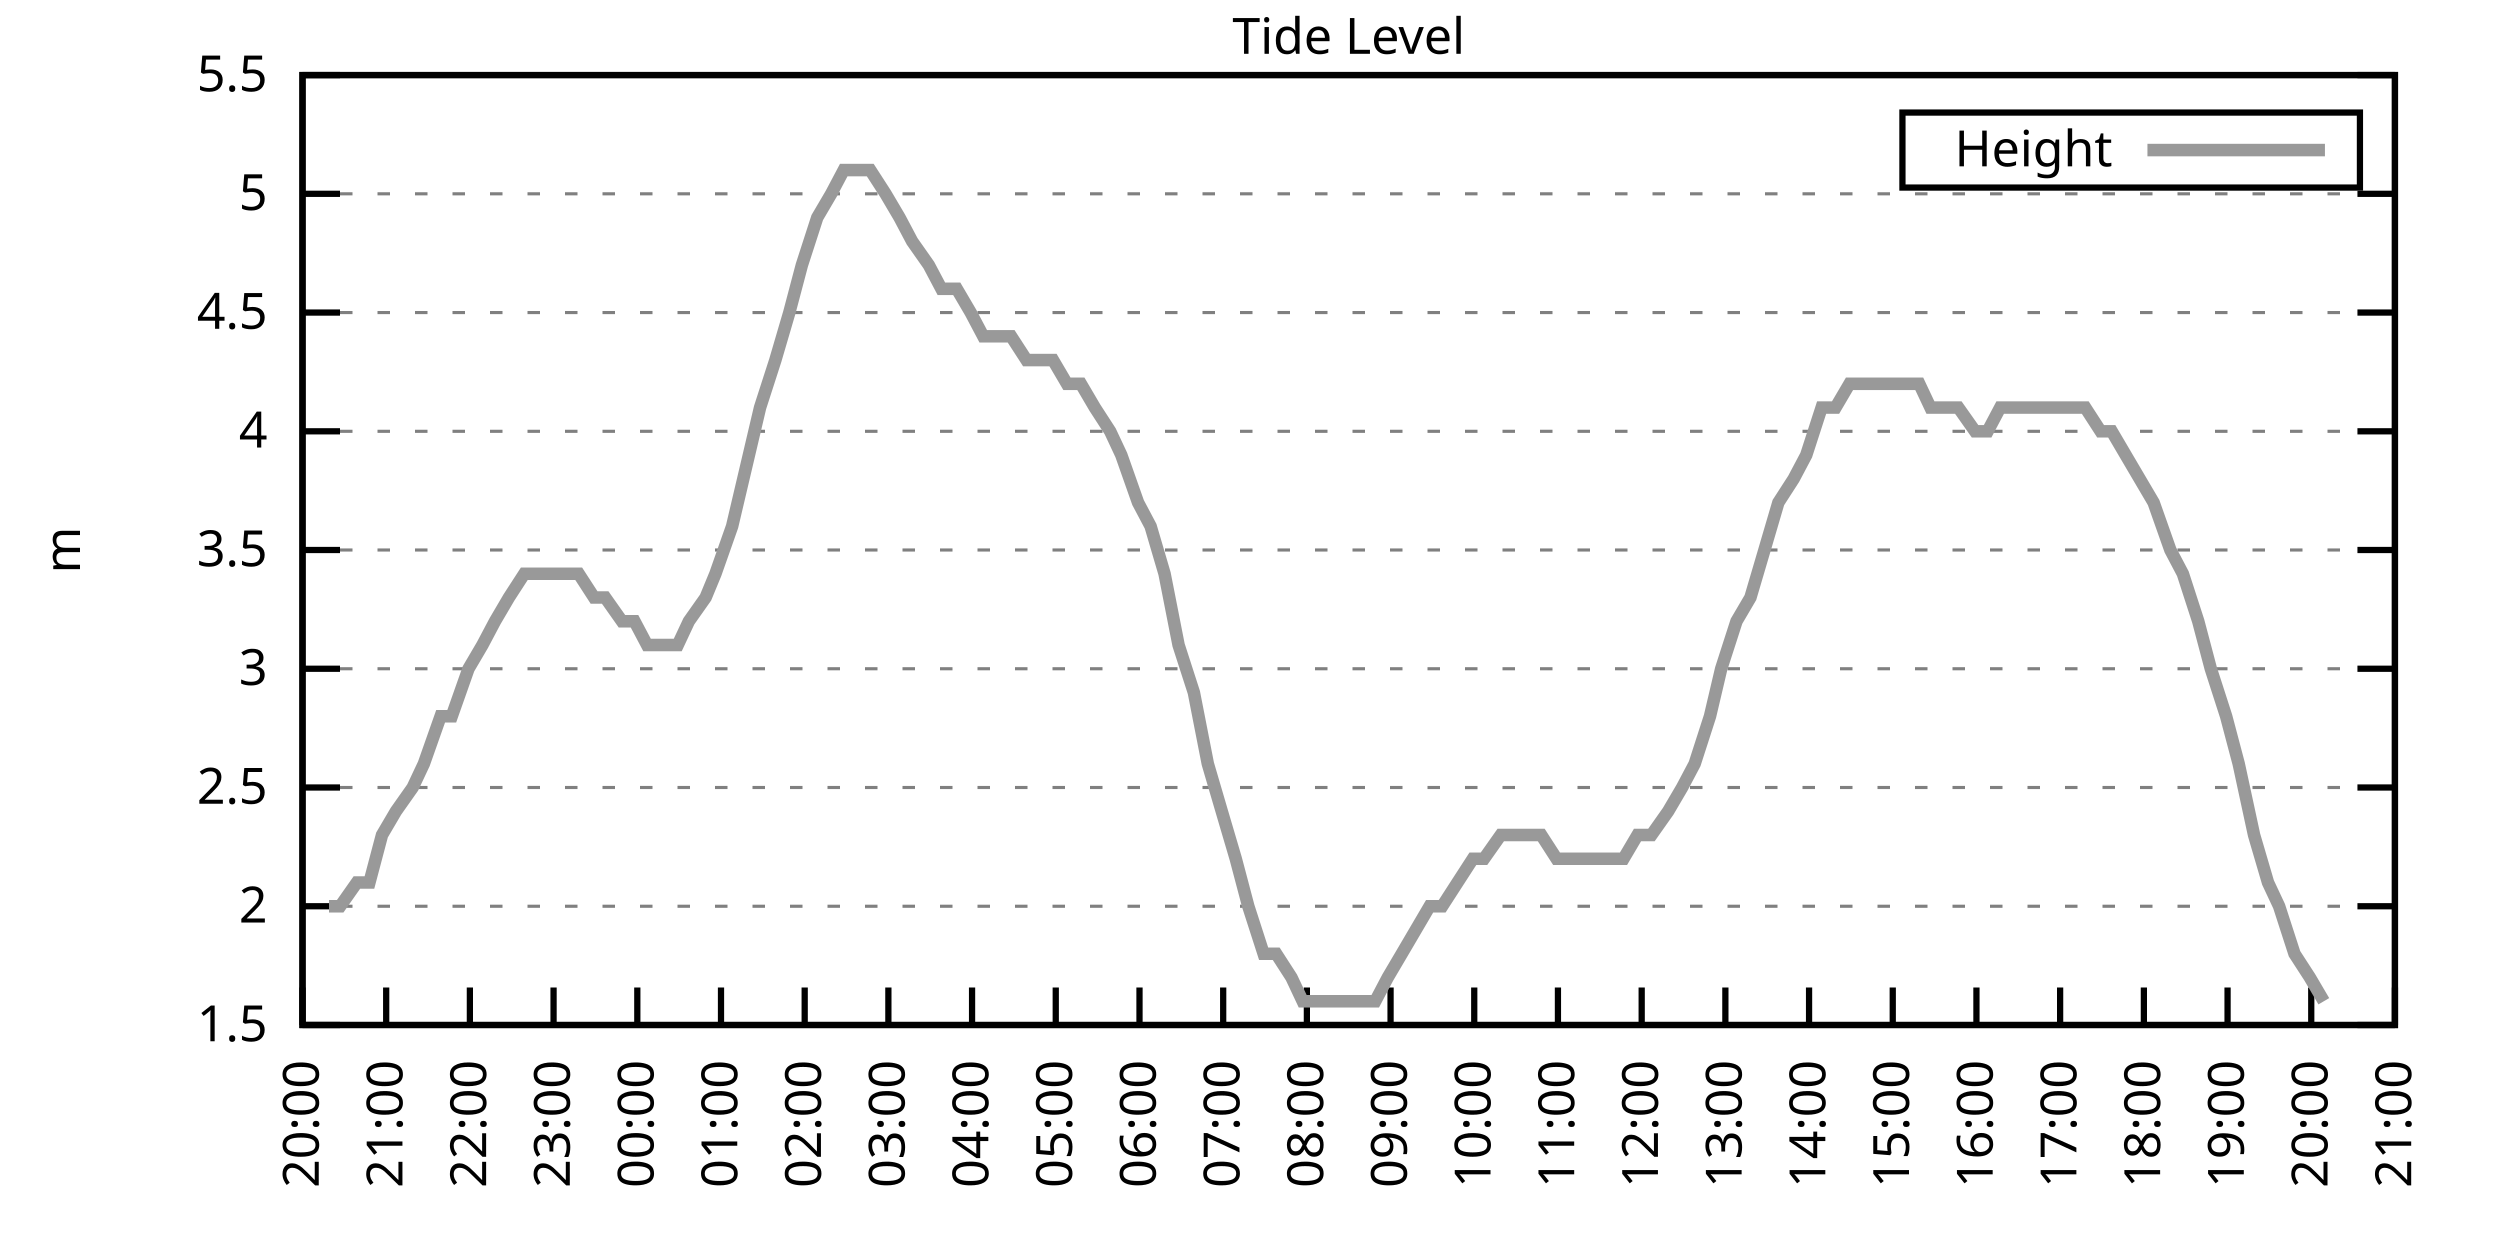
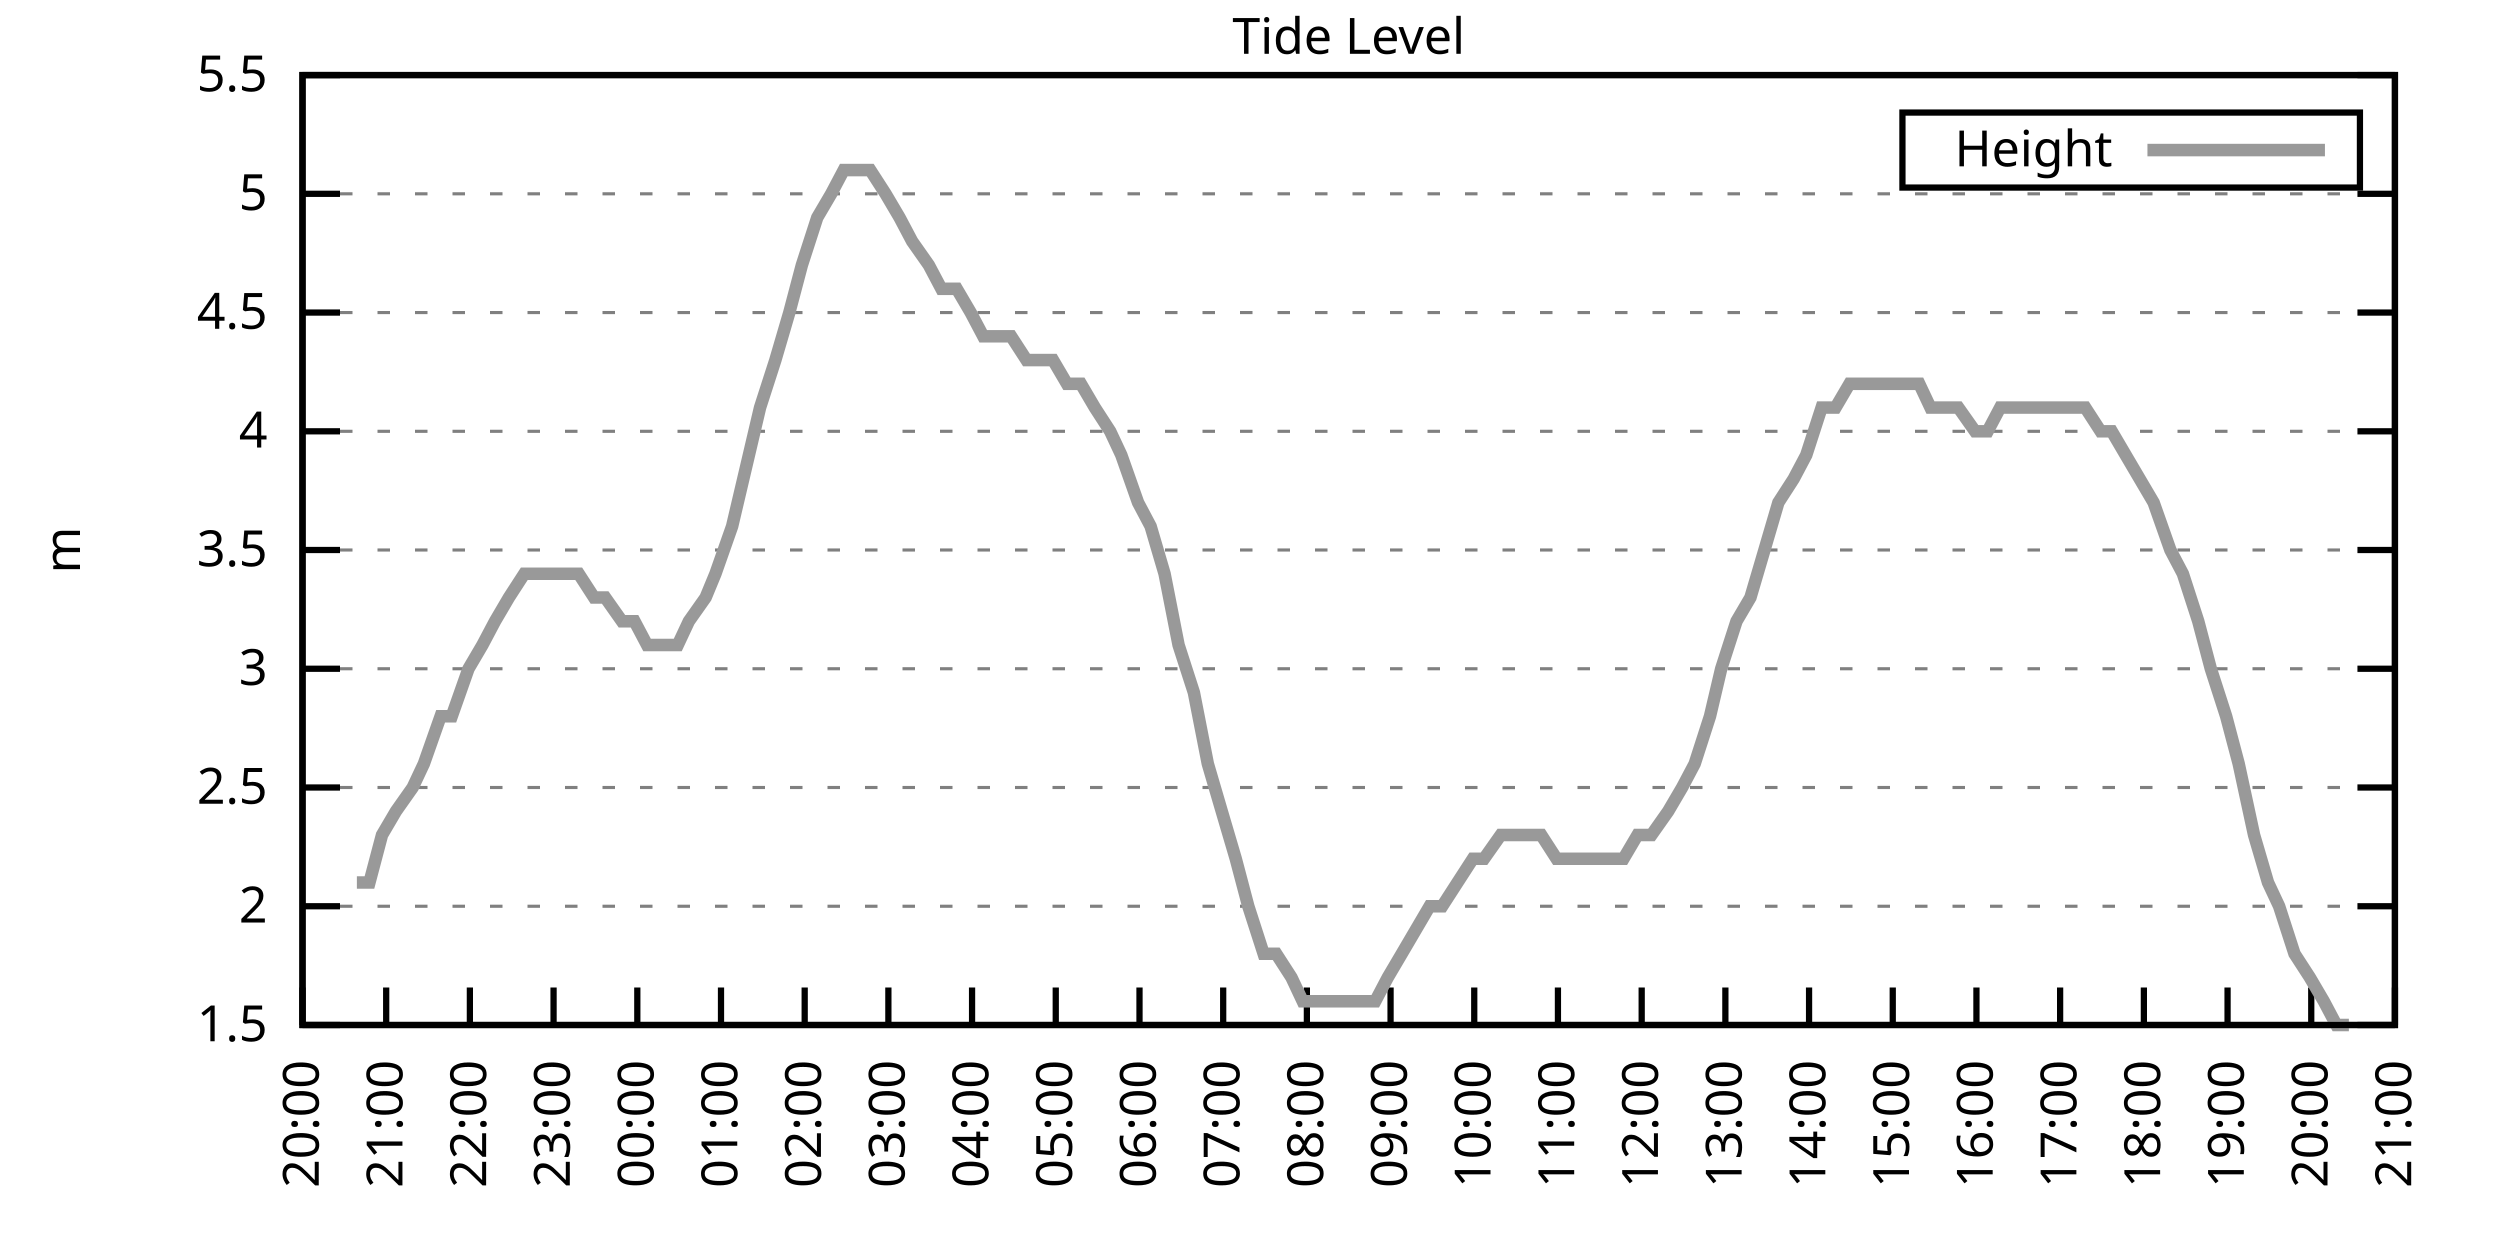
<svg xmlns="http://www.w3.org/2000/svg" xmlns:xlink="http://www.w3.org/1999/xlink" width="400" height="200" viewBox="0 0 400 200">
  <g id="gnuplot_canvas">
    <rect x="0" y="0" width="400" height="200" fill="none" />
    <defs>
      <circle id="gpDot" r="0.5" stroke-width="0.5" stroke="currentColor" />
      <path id="gpPt0" stroke-width="0.333" stroke="currentColor" d="M-1,0 h2 M0,-1 v2" />
      <path id="gpPt1" stroke-width="0.333" stroke="currentColor" d="M-1,-1 L1,1 M1,-1 L-1,1" />
      <path id="gpPt2" stroke-width="0.333" stroke="currentColor" d="M-1,0 L1,0 M0,-1 L0,1 M-1,-1 L1,1 M-1,1 L1,-1" />
      <rect id="gpPt3" stroke-width="0.333" stroke="currentColor" x="-1" y="-1" width="2" height="2" />
      <rect id="gpPt4" stroke-width="0.333" stroke="currentColor" fill="currentColor" x="-1" y="-1" width="2" height="2" />
      <circle id="gpPt5" stroke-width="0.333" stroke="currentColor" cx="0" cy="0" r="1" />
      <use xlink:href="#gpPt5" id="gpPt6" fill="currentColor" stroke="none" />
      <path id="gpPt7" stroke-width="0.333" stroke="currentColor" d="M0,-1.33 L-1.33,0.67 L1.33,0.67 z" />
      <use xlink:href="#gpPt7" id="gpPt8" fill="currentColor" stroke="none" />
      <use xlink:href="#gpPt7" id="gpPt9" stroke="currentColor" transform="rotate(180)" />
      <use xlink:href="#gpPt9" id="gpPt10" fill="currentColor" stroke="none" />
      <use xlink:href="#gpPt3" id="gpPt11" stroke="currentColor" transform="rotate(45)" />
      <use xlink:href="#gpPt11" id="gpPt12" fill="currentColor" stroke="none" />
      <path id="gpPt13" stroke-width="0.333" stroke="currentColor" d="M0,1.330 L1.265,0.411 L0.782,-1.067 L-0.782,-1.076 L-1.265,0.411 z" />
      <use xlink:href="#gpPt13" id="gpPt14" fill="currentColor" stroke="none" />
      <filter id="textbox" filterUnits="objectBoundingBox" x="0" y="0" height="1" width="1">
        <feFlood flood-color="white" flood-opacity="1" result="bgnd" />
        <feComposite in="SourceGraphic" in2="bgnd" operator="atop" />
      </filter>
      <filter id="greybox" filterUnits="objectBoundingBox" x="0" y="0" height="1" width="1">
        <feFlood flood-color="lightgrey" flood-opacity="1" result="grey" />
        <feComposite in="SourceGraphic" in2="grey" operator="atop" />
      </filter>
    </defs>
    <g fill="none" color="white" stroke="currentColor" stroke-width="1.00" stroke-linecap="butt" stroke-linejoin="miter">
</g>
    <g fill="none" color="black" stroke="currentColor" stroke-width="1.00" stroke-linecap="butt" stroke-linejoin="miter">
      <g stroke="none" shape-rendering="crispEdges">
        <polygon fill="rgb(255, 255, 255)" points="48.40,164.00 383.18,164.00 383.18,12.02 48.40,12.02 " />
      </g>
    </g>
    <g fill="none" color="black" stroke="currentColor" stroke-width="1.00" stroke-linecap="butt" stroke-linejoin="miter">
</g>
    <g fill="none" color="black" stroke="black" stroke-width="0.50" stroke-linecap="butt" stroke-linejoin="miter">
</g>
    <g fill="none" color="gray" stroke="currentColor" stroke-width="0.50" stroke-linecap="butt" stroke-linejoin="miter">
      <path stroke="gray" stroke-dasharray="2,4" class="gridline" d="M48.40,164.00 L383.19,164.00  " />
    </g>
    <g fill="none" color="gray" stroke="gray" stroke-width="1.00" stroke-linecap="butt" stroke-linejoin="miter">
</g>
    <g fill="none" color="black" stroke="currentColor" stroke-width="1.00" stroke-linecap="butt" stroke-linejoin="miter">
      <path stroke="black" d="M48.40,164.00 L54.40,164.00 M383.19,164.00 L377.19,164.00  " />
      <g transform="translate(42.80,166.60)" stroke="none" fill="black" font-family="Sans" font-size="8.00" text-anchor="end">
        <text>
          <tspan font-family="Sans"> 1.5</tspan>
        </text>
      </g>
    </g>
    <g fill="none" color="black" stroke="currentColor" stroke-width="1.00" stroke-linecap="butt" stroke-linejoin="miter">
</g>
    <g fill="none" color="black" stroke="black" stroke-width="0.50" stroke-linecap="butt" stroke-linejoin="miter">
</g>
    <g fill="none" color="gray" stroke="currentColor" stroke-width="0.50" stroke-linecap="butt" stroke-linejoin="miter">
      <path stroke="gray" stroke-dasharray="2,4" class="gridline" d="M48.40,145.00 L383.19,145.00  " />
    </g>
    <g fill="none" color="gray" stroke="gray" stroke-width="1.00" stroke-linecap="butt" stroke-linejoin="miter">
</g>
    <g fill="none" color="black" stroke="currentColor" stroke-width="1.00" stroke-linecap="butt" stroke-linejoin="miter">
      <path stroke="black" d="M48.40,145.00 L54.40,145.00 M383.19,145.00 L377.19,145.00  " />
      <g transform="translate(42.80,147.60)" stroke="none" fill="black" font-family="Sans" font-size="8.00" text-anchor="end">
        <text>
          <tspan font-family="Sans"> 2</tspan>
        </text>
      </g>
    </g>
    <g fill="none" color="black" stroke="currentColor" stroke-width="1.00" stroke-linecap="butt" stroke-linejoin="miter">
</g>
    <g fill="none" color="black" stroke="black" stroke-width="0.50" stroke-linecap="butt" stroke-linejoin="miter">
</g>
    <g fill="none" color="gray" stroke="currentColor" stroke-width="0.50" stroke-linecap="butt" stroke-linejoin="miter">
      <path stroke="gray" stroke-dasharray="2,4" class="gridline" d="M48.40,126.00 L383.19,126.00  " />
    </g>
    <g fill="none" color="gray" stroke="gray" stroke-width="1.00" stroke-linecap="butt" stroke-linejoin="miter">
</g>
    <g fill="none" color="black" stroke="currentColor" stroke-width="1.00" stroke-linecap="butt" stroke-linejoin="miter">
      <path stroke="black" d="M48.40,126.00 L54.40,126.00 M383.19,126.00 L377.19,126.00  " />
      <g transform="translate(42.80,128.60)" stroke="none" fill="black" font-family="Sans" font-size="8.00" text-anchor="end">
        <text>
          <tspan font-family="Sans"> 2.5</tspan>
        </text>
      </g>
    </g>
    <g fill="none" color="black" stroke="currentColor" stroke-width="1.00" stroke-linecap="butt" stroke-linejoin="miter">
</g>
    <g fill="none" color="black" stroke="black" stroke-width="0.50" stroke-linecap="butt" stroke-linejoin="miter">
</g>
    <g fill="none" color="gray" stroke="currentColor" stroke-width="0.50" stroke-linecap="butt" stroke-linejoin="miter">
      <path stroke="gray" stroke-dasharray="2,4" class="gridline" d="M48.40,107.00 L383.19,107.00  " />
    </g>
    <g fill="none" color="gray" stroke="gray" stroke-width="1.00" stroke-linecap="butt" stroke-linejoin="miter">
</g>
    <g fill="none" color="black" stroke="currentColor" stroke-width="1.00" stroke-linecap="butt" stroke-linejoin="miter">
      <path stroke="black" d="M48.40,107.00 L54.40,107.00 M383.19,107.00 L377.19,107.00  " />
      <g transform="translate(42.80,109.60)" stroke="none" fill="black" font-family="Sans" font-size="8.00" text-anchor="end">
        <text>
          <tspan font-family="Sans"> 3</tspan>
        </text>
      </g>
    </g>
    <g fill="none" color="black" stroke="currentColor" stroke-width="1.00" stroke-linecap="butt" stroke-linejoin="miter">
</g>
    <g fill="none" color="black" stroke="black" stroke-width="0.50" stroke-linecap="butt" stroke-linejoin="miter">
</g>
    <g fill="none" color="gray" stroke="currentColor" stroke-width="0.50" stroke-linecap="butt" stroke-linejoin="miter">
      <path stroke="gray" stroke-dasharray="2,4" class="gridline" d="M48.40,88.00 L383.19,88.00  " />
    </g>
    <g fill="none" color="gray" stroke="gray" stroke-width="1.00" stroke-linecap="butt" stroke-linejoin="miter">
</g>
    <g fill="none" color="black" stroke="currentColor" stroke-width="1.00" stroke-linecap="butt" stroke-linejoin="miter">
      <path stroke="black" d="M48.40,88.00 L54.40,88.00 M383.19,88.00 L377.19,88.00  " />
      <g transform="translate(42.80,90.60)" stroke="none" fill="black" font-family="Sans" font-size="8.00" text-anchor="end">
        <text>
          <tspan font-family="Sans"> 3.5</tspan>
        </text>
      </g>
    </g>
    <g fill="none" color="black" stroke="currentColor" stroke-width="1.00" stroke-linecap="butt" stroke-linejoin="miter">
</g>
    <g fill="none" color="black" stroke="black" stroke-width="0.50" stroke-linecap="butt" stroke-linejoin="miter">
</g>
    <g fill="none" color="gray" stroke="currentColor" stroke-width="0.50" stroke-linecap="butt" stroke-linejoin="miter">
      <path stroke="gray" stroke-dasharray="2,4" class="gridline" d="M48.40,69.01 L383.19,69.01  " />
    </g>
    <g fill="none" color="gray" stroke="gray" stroke-width="1.00" stroke-linecap="butt" stroke-linejoin="miter">
</g>
    <g fill="none" color="black" stroke="currentColor" stroke-width="1.00" stroke-linecap="butt" stroke-linejoin="miter">
      <path stroke="black" d="M48.40,69.01 L54.40,69.01 M383.19,69.01 L377.19,69.01  " />
      <g transform="translate(42.80,71.61)" stroke="none" fill="black" font-family="Sans" font-size="8.00" text-anchor="end">
        <text>
          <tspan font-family="Sans"> 4</tspan>
        </text>
      </g>
    </g>
    <g fill="none" color="black" stroke="currentColor" stroke-width="1.00" stroke-linecap="butt" stroke-linejoin="miter">
</g>
    <g fill="none" color="black" stroke="black" stroke-width="0.50" stroke-linecap="butt" stroke-linejoin="miter">
</g>
    <g fill="none" color="gray" stroke="currentColor" stroke-width="0.50" stroke-linecap="butt" stroke-linejoin="miter">
      <path stroke="gray" stroke-dasharray="2,4" class="gridline" d="M48.40,50.01 L383.19,50.01  " />
    </g>
    <g fill="none" color="gray" stroke="gray" stroke-width="1.00" stroke-linecap="butt" stroke-linejoin="miter">
</g>
    <g fill="none" color="black" stroke="currentColor" stroke-width="1.00" stroke-linecap="butt" stroke-linejoin="miter">
      <path stroke="black" d="M48.40,50.01 L54.40,50.01 M383.19,50.01 L377.19,50.01  " />
      <g transform="translate(42.80,52.61)" stroke="none" fill="black" font-family="Sans" font-size="8.00" text-anchor="end">
        <text>
          <tspan font-family="Sans"> 4.5</tspan>
        </text>
      </g>
    </g>
    <g fill="none" color="black" stroke="currentColor" stroke-width="1.00" stroke-linecap="butt" stroke-linejoin="miter">
</g>
    <g fill="none" color="black" stroke="black" stroke-width="0.50" stroke-linecap="butt" stroke-linejoin="miter">
</g>
    <g fill="none" color="gray" stroke="currentColor" stroke-width="0.50" stroke-linecap="butt" stroke-linejoin="miter">
      <path stroke="gray" stroke-dasharray="2,4" class="gridline" d="M48.40,31.01 L383.19,31.01  " />
    </g>
    <g fill="none" color="gray" stroke="gray" stroke-width="1.00" stroke-linecap="butt" stroke-linejoin="miter">
</g>
    <g fill="none" color="black" stroke="currentColor" stroke-width="1.00" stroke-linecap="butt" stroke-linejoin="miter">
      <path stroke="black" d="M48.40,31.01 L54.40,31.01 M383.19,31.01 L377.19,31.01  " />
      <g transform="translate(42.80,33.61)" stroke="none" fill="black" font-family="Sans" font-size="8.00" text-anchor="end">
        <text>
          <tspan font-family="Sans"> 5</tspan>
        </text>
      </g>
    </g>
    <g fill="none" color="black" stroke="currentColor" stroke-width="1.00" stroke-linecap="butt" stroke-linejoin="miter">
</g>
    <g fill="none" color="black" stroke="black" stroke-width="0.50" stroke-linecap="butt" stroke-linejoin="miter">
</g>
    <g fill="none" color="gray" stroke="currentColor" stroke-width="0.50" stroke-linecap="butt" stroke-linejoin="miter">
      <path stroke="gray" stroke-dasharray="2,4" class="gridline" d="M48.40,12.01 L383.19,12.01  " />
    </g>
    <g fill="none" color="gray" stroke="gray" stroke-width="1.00" stroke-linecap="butt" stroke-linejoin="miter">
</g>
    <g fill="none" color="black" stroke="currentColor" stroke-width="1.00" stroke-linecap="butt" stroke-linejoin="miter">
      <path stroke="black" d="M48.40,12.01 L54.40,12.01 M383.19,12.01 L377.19,12.01  " />
      <g transform="translate(42.80,14.61)" stroke="none" fill="black" font-family="Sans" font-size="8.00" text-anchor="end">
        <text>
          <tspan font-family="Sans"> 5.5</tspan>
        </text>
      </g>
    </g>
    <g fill="none" color="black" stroke="currentColor" stroke-width="1.00" stroke-linecap="butt" stroke-linejoin="miter">
      <path stroke="black" d="M48.40,164.00 L48.40,158.00  " />
      <g transform="translate(51.00,169.60) rotate(270.00)" stroke="none" fill="black" font-family="Sans" font-size="8.00" text-anchor="end">
        <text>
          <tspan font-family="Sans">20:00</tspan>
        </text>
      </g>
    </g>
    <g fill="none" color="black" stroke="currentColor" stroke-width="1.00" stroke-linecap="butt" stroke-linejoin="miter">
      <path stroke="black" d="M61.79,164.00 L61.79,158.00  " />
      <g transform="translate(64.39,169.60) rotate(270.00)" stroke="none" fill="black" font-family="Sans" font-size="8.00" text-anchor="end">
        <text>
          <tspan font-family="Sans">21:00</tspan>
        </text>
      </g>
    </g>
    <g fill="none" color="black" stroke="currentColor" stroke-width="1.00" stroke-linecap="butt" stroke-linejoin="miter">
      <path stroke="black" d="M75.18,164.00 L75.18,158.00  " />
      <g transform="translate(77.78,169.60) rotate(270.00)" stroke="none" fill="black" font-family="Sans" font-size="8.00" text-anchor="end">
        <text>
          <tspan font-family="Sans">22:00</tspan>
        </text>
      </g>
    </g>
    <g fill="none" color="black" stroke="currentColor" stroke-width="1.00" stroke-linecap="butt" stroke-linejoin="miter">
      <path stroke="black" d="M88.57,164.00 L88.57,158.00  " />
      <g transform="translate(91.17,169.60) rotate(270.00)" stroke="none" fill="black" font-family="Sans" font-size="8.00" text-anchor="end">
        <text>
          <tspan font-family="Sans">23:00</tspan>
        </text>
      </g>
    </g>
    <g fill="none" color="black" stroke="currentColor" stroke-width="1.00" stroke-linecap="butt" stroke-linejoin="miter">
      <path stroke="black" d="M101.97,164.00 L101.97,158.00  " />
      <g transform="translate(104.57,169.60) rotate(270.00)" stroke="none" fill="black" font-family="Sans" font-size="8.00" text-anchor="end">
        <text>
          <tspan font-family="Sans">00:00</tspan>
        </text>
      </g>
    </g>
    <g fill="none" color="black" stroke="currentColor" stroke-width="1.00" stroke-linecap="butt" stroke-linejoin="miter">
      <path stroke="black" d="M115.36,164.00 L115.36,158.00  " />
      <g transform="translate(117.96,169.60) rotate(270.00)" stroke="none" fill="black" font-family="Sans" font-size="8.00" text-anchor="end">
        <text>
          <tspan font-family="Sans">01:00</tspan>
        </text>
      </g>
    </g>
    <g fill="none" color="black" stroke="currentColor" stroke-width="1.00" stroke-linecap="butt" stroke-linejoin="miter">
      <path stroke="black" d="M128.75,164.00 L128.75,158.00  " />
      <g transform="translate(131.35,169.60) rotate(270.00)" stroke="none" fill="black" font-family="Sans" font-size="8.00" text-anchor="end">
        <text>
          <tspan font-family="Sans">02:00</tspan>
        </text>
      </g>
    </g>
    <g fill="none" color="black" stroke="currentColor" stroke-width="1.00" stroke-linecap="butt" stroke-linejoin="miter">
      <path stroke="black" d="M142.14,164.00 L142.14,158.00  " />
      <g transform="translate(144.74,169.60) rotate(270.00)" stroke="none" fill="black" font-family="Sans" font-size="8.00" text-anchor="end">
        <text>
          <tspan font-family="Sans">03:00</tspan>
        </text>
      </g>
    </g>
    <g fill="none" color="black" stroke="currentColor" stroke-width="1.00" stroke-linecap="butt" stroke-linejoin="miter">
      <path stroke="black" d="M155.53,164.00 L155.53,158.00  " />
      <g transform="translate(158.13,169.60) rotate(270.00)" stroke="none" fill="black" font-family="Sans" font-size="8.00" text-anchor="end">
        <text>
          <tspan font-family="Sans">04:00</tspan>
        </text>
      </g>
    </g>
    <g fill="none" color="black" stroke="currentColor" stroke-width="1.00" stroke-linecap="butt" stroke-linejoin="miter">
      <path stroke="black" d="M168.92,164.00 L168.92,158.00  " />
      <g transform="translate(171.52,169.60) rotate(270.00)" stroke="none" fill="black" font-family="Sans" font-size="8.00" text-anchor="end">
        <text>
          <tspan font-family="Sans">05:00</tspan>
        </text>
      </g>
    </g>
    <g fill="none" color="black" stroke="currentColor" stroke-width="1.00" stroke-linecap="butt" stroke-linejoin="miter">
      <path stroke="black" d="M182.32,164.00 L182.32,158.00  " />
      <g transform="translate(184.92,169.60) rotate(270.00)" stroke="none" fill="black" font-family="Sans" font-size="8.00" text-anchor="end">
        <text>
          <tspan font-family="Sans">06:00</tspan>
        </text>
      </g>
    </g>
    <g fill="none" color="black" stroke="currentColor" stroke-width="1.00" stroke-linecap="butt" stroke-linejoin="miter">
      <path stroke="black" d="M195.71,164.00 L195.71,158.00  " />
      <g transform="translate(198.31,169.60) rotate(270.00)" stroke="none" fill="black" font-family="Sans" font-size="8.00" text-anchor="end">
        <text>
          <tspan font-family="Sans">07:00</tspan>
        </text>
      </g>
    </g>
    <g fill="none" color="black" stroke="currentColor" stroke-width="1.00" stroke-linecap="butt" stroke-linejoin="miter">
      <path stroke="black" d="M209.10,164.00 L209.10,158.00  " />
      <g transform="translate(211.70,169.60) rotate(270.00)" stroke="none" fill="black" font-family="Sans" font-size="8.00" text-anchor="end">
        <text>
          <tspan font-family="Sans">08:00</tspan>
        </text>
      </g>
    </g>
    <g fill="none" color="black" stroke="currentColor" stroke-width="1.00" stroke-linecap="butt" stroke-linejoin="miter">
      <path stroke="black" d="M222.49,164.00 L222.49,158.00  " />
      <g transform="translate(225.09,169.60) rotate(270.00)" stroke="none" fill="black" font-family="Sans" font-size="8.00" text-anchor="end">
        <text>
          <tspan font-family="Sans">09:00</tspan>
        </text>
      </g>
    </g>
    <g fill="none" color="black" stroke="currentColor" stroke-width="1.00" stroke-linecap="butt" stroke-linejoin="miter">
      <path stroke="black" d="M235.88,164.00 L235.88,158.00  " />
      <g transform="translate(238.48,169.60) rotate(270.00)" stroke="none" fill="black" font-family="Sans" font-size="8.00" text-anchor="end">
        <text>
          <tspan font-family="Sans">10:00</tspan>
        </text>
      </g>
    </g>
    <g fill="none" color="black" stroke="currentColor" stroke-width="1.00" stroke-linecap="butt" stroke-linejoin="miter">
      <path stroke="black" d="M249.27,164.00 L249.27,158.00  " />
      <g transform="translate(251.87,169.60) rotate(270.00)" stroke="none" fill="black" font-family="Sans" font-size="8.00" text-anchor="end">
        <text>
          <tspan font-family="Sans">11:00</tspan>
        </text>
      </g>
    </g>
    <g fill="none" color="black" stroke="currentColor" stroke-width="1.00" stroke-linecap="butt" stroke-linejoin="miter">
      <path stroke="black" d="M262.67,164.00 L262.67,158.00  " />
      <g transform="translate(265.27,169.60) rotate(270.00)" stroke="none" fill="black" font-family="Sans" font-size="8.00" text-anchor="end">
        <text>
          <tspan font-family="Sans">12:00</tspan>
        </text>
      </g>
    </g>
    <g fill="none" color="black" stroke="currentColor" stroke-width="1.00" stroke-linecap="butt" stroke-linejoin="miter">
      <path stroke="black" d="M276.06,164.00 L276.06,158.00  " />
      <g transform="translate(278.66,169.60) rotate(270.00)" stroke="none" fill="black" font-family="Sans" font-size="8.00" text-anchor="end">
        <text>
          <tspan font-family="Sans">13:00</tspan>
        </text>
      </g>
    </g>
    <g fill="none" color="black" stroke="currentColor" stroke-width="1.00" stroke-linecap="butt" stroke-linejoin="miter">
      <path stroke="black" d="M289.45,164.00 L289.45,158.00  " />
      <g transform="translate(292.05,169.60) rotate(270.00)" stroke="none" fill="black" font-family="Sans" font-size="8.00" text-anchor="end">
        <text>
          <tspan font-family="Sans">14:00</tspan>
        </text>
      </g>
    </g>
    <g fill="none" color="black" stroke="currentColor" stroke-width="1.00" stroke-linecap="butt" stroke-linejoin="miter">
      <path stroke="black" d="M302.84,164.00 L302.84,158.00  " />
      <g transform="translate(305.44,169.60) rotate(270.00)" stroke="none" fill="black" font-family="Sans" font-size="8.00" text-anchor="end">
        <text>
          <tspan font-family="Sans">15:00</tspan>
        </text>
      </g>
    </g>
    <g fill="none" color="black" stroke="currentColor" stroke-width="1.00" stroke-linecap="butt" stroke-linejoin="miter">
      <path stroke="black" d="M316.23,164.00 L316.23,158.00  " />
      <g transform="translate(318.83,169.60) rotate(270.00)" stroke="none" fill="black" font-family="Sans" font-size="8.00" text-anchor="end">
        <text>
          <tspan font-family="Sans">16:00</tspan>
        </text>
      </g>
    </g>
    <g fill="none" color="black" stroke="currentColor" stroke-width="1.00" stroke-linecap="butt" stroke-linejoin="miter">
      <path stroke="black" d="M329.62,164.00 L329.62,158.00  " />
      <g transform="translate(332.22,169.60) rotate(270.00)" stroke="none" fill="black" font-family="Sans" font-size="8.00" text-anchor="end">
        <text>
          <tspan font-family="Sans">17:00</tspan>
        </text>
      </g>
    </g>
    <g fill="none" color="black" stroke="currentColor" stroke-width="1.00" stroke-linecap="butt" stroke-linejoin="miter">
      <path stroke="black" d="M343.02,164.00 L343.02,158.00  " />
      <g transform="translate(345.62,169.60) rotate(270.00)" stroke="none" fill="black" font-family="Sans" font-size="8.00" text-anchor="end">
        <text>
          <tspan font-family="Sans">18:00</tspan>
        </text>
      </g>
    </g>
    <g fill="none" color="black" stroke="currentColor" stroke-width="1.00" stroke-linecap="butt" stroke-linejoin="miter">
      <path stroke="black" d="M356.41,164.00 L356.41,158.00  " />
      <g transform="translate(359.01,169.60) rotate(270.00)" stroke="none" fill="black" font-family="Sans" font-size="8.00" text-anchor="end">
        <text>
          <tspan font-family="Sans">19:00</tspan>
        </text>
      </g>
    </g>
    <g fill="none" color="black" stroke="currentColor" stroke-width="1.00" stroke-linecap="butt" stroke-linejoin="miter">
      <path stroke="black" d="M369.80,164.00 L369.80,158.00  " />
      <g transform="translate(372.40,169.60) rotate(270.00)" stroke="none" fill="black" font-family="Sans" font-size="8.00" text-anchor="end">
        <text>
          <tspan font-family="Sans">20:00</tspan>
        </text>
      </g>
    </g>
    <g fill="none" color="black" stroke="currentColor" stroke-width="1.00" stroke-linecap="butt" stroke-linejoin="miter">
      <path stroke="black" d="M383.19,164.00 L383.19,158.00  " />
      <g transform="translate(385.79,169.60) rotate(270.00)" stroke="none" fill="black" font-family="Sans" font-size="8.00" text-anchor="end">
        <text>
          <tspan font-family="Sans">21:00</tspan>
        </text>
      </g>
    </g>
    <g fill="none" color="black" stroke="currentColor" stroke-width="1.00" stroke-linecap="butt" stroke-linejoin="miter">
</g>
    <g fill="none" color="black" stroke="currentColor" stroke-width="1.00" stroke-linecap="butt" stroke-linejoin="miter">
      <path stroke="black" d="M48.40,12.01 L48.40,164.00 L383.19,164.00 L383.19,12.01 L48.40,12.01 Z  " />
    </g>
    <g fill="none" color="black" stroke="currentColor" stroke-width="1.00" stroke-linecap="butt" stroke-linejoin="miter">
</g>
    <g fill="none" color="black" stroke="currentColor" stroke-width="1.00" stroke-linecap="butt" stroke-linejoin="miter">
      <path stroke="black" d="M304.39,30.01 L304.39,18.01 L377.59,18.01 L377.59,30.01 L304.39,30.01 Z  " />
    </g>
    <g id="Tide_level_plot_1">
      <g fill="none" color="white" stroke="black" stroke-width="2.00" stroke-linecap="butt" stroke-linejoin="miter">
</g>
      <g fill="none" color="black" stroke="currentColor" stroke-width="2.00" stroke-linecap="butt" stroke-linejoin="miter">
        <g transform="translate(337.99,26.61)" stroke="none" fill="black" font-family="Sans" font-size="8.00" text-anchor="end">
          <text>
            <tspan font-family="Sans">Height</tspan>
          </text>
        </g>
      </g>
      <g fill="none" color="black" stroke="currentColor" stroke-width="2.00" stroke-linecap="butt" stroke-linejoin="miter">
-         <path stroke="rgb(153, 153, 153)" d="M343.59,24.01 L371.99,24.01 M52.64,145.00 L54.43,145.00 L57.10,141.20 L59.11,141.20 L61.12,133.60 L63.35,129.80   L66.03,126.00 L67.82,122.20 L70.50,114.60 L72.28,114.60 L74.96,107.00 L77.19,103.20 L79.20,99.40 L81.43,95.60   L83.89,91.80 L86.12,91.80 L88.35,91.80 L90.58,91.80 L92.59,91.80 L95.05,95.60 L96.83,95.60 L99.51,99.40   L101.52,99.40 L103.53,103.20 L106.21,103.20 L108.44,103.20 L110.22,99.40 L112.90,95.60 L114.47,91.80 L117.14,84.21   L118.93,76.61 L121.61,65.21 L124.06,57.61 L126.29,50.01 L128.30,42.41 L130.76,34.81 L132.99,31.01 L135.00,27.21   L137.01,27.21 L139.24,27.21 L141.69,31.01 L143.93,34.81 L145.94,38.61 L148.61,42.41 L150.62,46.21 L153.08,46.21   L155.31,50.01 L157.32,53.81 L159.55,53.81 L161.78,53.81 L164.24,57.61 L166.47,57.61 L168.48,57.61 L170.71,61.41   L172.94,61.41 L175.17,65.21 L177.63,69.01 L179.41,72.81 L182.09,80.41 L184.10,84.21 L186.33,91.80 L188.57,103.20   L191.02,110.80 L193.25,122.20 L195.48,129.80 L197.72,137.40 L199.73,145.00 L202.18,152.60 L204.19,152.60 L206.64,156.40   L208.43,160.20 L210.66,160.20 L213.34,160.20 L215.35,160.20 L217.80,160.20 L220.04,160.20 L222.04,156.40 L224.28,152.60   L226.51,148.80 L228.74,145.00 L230.75,145.00 L233.20,141.20 L235.66,137.40 L237.44,137.40 L240.12,133.60 L242.13,133.60   L244.59,133.60 L246.60,133.60 L249.05,137.40 L251.28,137.40 L253.29,137.40 L255.75,137.40 L257.76,137.40 L259.76,137.40   L262.00,133.60 L264.23,133.60 L266.91,129.80 L269.14,126.00 L271.15,122.20 L273.60,114.60 L275.39,107.00 L277.84,99.40   L280.07,95.60 L282.31,88.00 L284.54,80.41 L286.99,76.61 L289.00,72.81 L291.46,65.21 L293.69,65.21 L295.92,61.41   L297.93,61.41 L300.39,61.41 L302.17,61.41 L304.85,61.41 L307.08,61.41 L308.87,65.21 L311.54,65.21 L313.33,65.21   L316.01,69.01 L318.02,69.01 L320.03,65.21 L322.70,65.21 L324.49,65.21 L327.17,65.21 L329.40,65.21 L331.41,65.21   L333.64,65.21 L336.10,69.01 L337.88,69.01 L340.11,72.81 L344.58,80.41 L347.26,88.00 L349.26,91.80 L351.72,99.40   L353.73,107.00 L356.18,114.60 L358.19,122.20 L360.65,133.60 L362.88,141.20 L364.66,145.00 L367.12,152.60 L369.58,156.40   L371.81,160.20  " />
+         <path stroke="rgb(153, 153, 153)" d="M343.59,24.01 L371.99,24.01 M57.10,141.20 L59.11,141.20 L61.12,133.60 L63.35,129.80 L66.03,126.00 L67.82,122.20   L70.50,114.60 L72.28,114.60 L74.96,107.00 L77.19,103.20 L79.20,99.40 L81.43,95.60 L83.89,91.80 L86.12,91.80   L88.35,91.80 L90.58,91.80 L92.59,91.80 L95.05,95.60 L96.83,95.60 L99.51,99.40 L101.52,99.40 L103.53,103.20   L106.21,103.20 L108.44,103.20 L110.22,99.40 L112.90,95.60 L114.47,91.80 L117.14,84.21 L118.93,76.61 L121.61,65.21   L124.06,57.61 L126.29,50.01 L128.30,42.41 L130.76,34.81 L132.99,31.01 L135.00,27.21 L137.01,27.21 L139.24,27.21   L141.69,31.01 L143.93,34.81 L145.94,38.61 L148.61,42.41 L150.62,46.21 L153.08,46.21 L155.31,50.01 L157.32,53.81   L159.55,53.81 L161.78,53.81 L164.24,57.61 L166.47,57.61 L168.48,57.61 L170.71,61.41 L172.94,61.41 L175.17,65.21   L177.63,69.01 L179.41,72.81 L182.09,80.41 L184.10,84.21 L186.33,91.80 L188.57,103.20 L191.02,110.80 L193.25,122.20   L195.48,129.80 L197.72,137.40 L199.73,145.00 L202.18,152.60 L204.19,152.60 L206.64,156.40 L208.43,160.20 L210.66,160.20   L213.34,160.20 L215.35,160.20 L217.80,160.20 L220.04,160.20 L222.04,156.40 L224.28,152.60 L226.51,148.80 L228.74,145.00   L230.75,145.00 L233.20,141.20 L235.66,137.40 L237.44,137.40 L240.12,133.60 L242.13,133.60 L244.59,133.60 L246.60,133.60   L249.05,137.40 L251.28,137.40 L253.29,137.40 L255.75,137.40 L257.76,137.40 L259.76,137.40 L262.00,133.60 L264.23,133.60   L266.91,129.80 L269.14,126.00 L271.15,122.20 L273.60,114.60 L275.39,107.00 L277.84,99.40 L280.07,95.60 L282.31,88.00   L284.54,80.41 L286.99,76.61 L289.00,72.81 L291.46,65.21 L293.69,65.21 L295.92,61.41 L297.93,61.41 L300.39,61.41   L302.17,61.41 L304.85,61.41 L307.08,61.41 L308.87,65.21 L311.54,65.21 L313.33,65.21 L316.01,69.01 L318.02,69.01   L320.03,65.21 L322.70,65.21 L324.49,65.21 L327.17,65.21 L329.40,65.21 L331.41,65.21 L333.64,65.21 L336.10,69.01   L337.88,69.01 L340.11,72.81 L344.58,80.41 L347.26,88.00 L349.26,91.80 L351.72,99.40 L353.73,107.00 L356.18,114.60   L358.19,122.20 L360.65,133.60 L362.88,141.20 L364.66,145.00 L367.12,152.60 L369.58,156.40 L371.81,160.20 L373.82,164.00   L375.82,164.00  " />
      </g>
    </g>
    <g fill="none" color="black" stroke="currentColor" stroke-width="2.00" stroke-linecap="butt" stroke-linejoin="miter">
</g>
    <g fill="none" color="black" stroke="black" stroke-width="1.00" stroke-linecap="butt" stroke-linejoin="miter">
</g>
    <g fill="none" color="black" stroke="currentColor" stroke-width="1.00" stroke-linecap="butt" stroke-linejoin="miter">
      <path stroke="black" d="M48.40,12.01 L48.40,164.00 L383.19,164.00 L383.19,12.01 L48.40,12.01 Z  " />
      <g transform="translate(12.80,88.01) rotate(270.00)" stroke="none" fill="black" font-family="Sans" font-size="8.00" text-anchor="middle">
        <text>
          <tspan font-family="Sans">m</tspan>
        </text>
      </g>
    </g>
    <g fill="none" color="black" stroke="currentColor" stroke-width="1.00" stroke-linecap="butt" stroke-linejoin="miter">
</g>
    <g fill="none" color="black" stroke="currentColor" stroke-width="1.00" stroke-linecap="butt" stroke-linejoin="miter">
      <g transform="translate(215.79,8.61)" stroke="none" fill="black" font-family="Sans" font-size="8.00" text-anchor="middle">
        <text>
          <tspan font-family="Sans">Tide Level</tspan>
        </text>
      </g>
    </g>
    <g fill="none" color="black" stroke="currentColor" stroke-width="1.00" stroke-linecap="butt" stroke-linejoin="miter">
</g>
  </g>
</svg>
